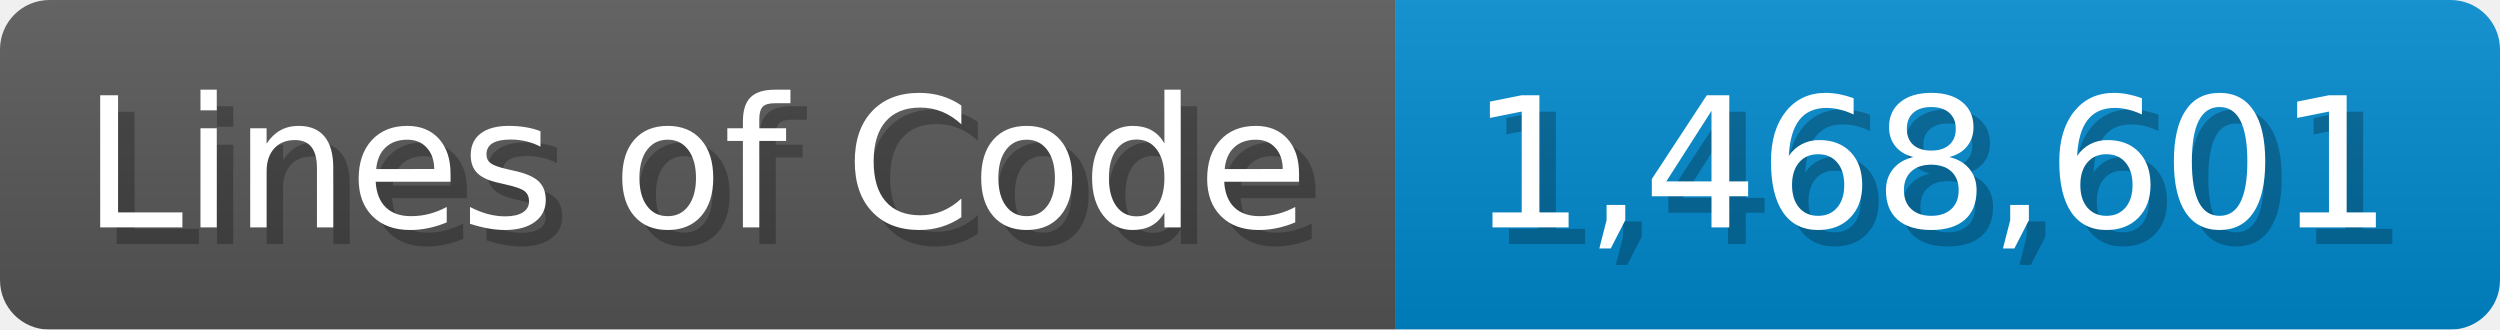
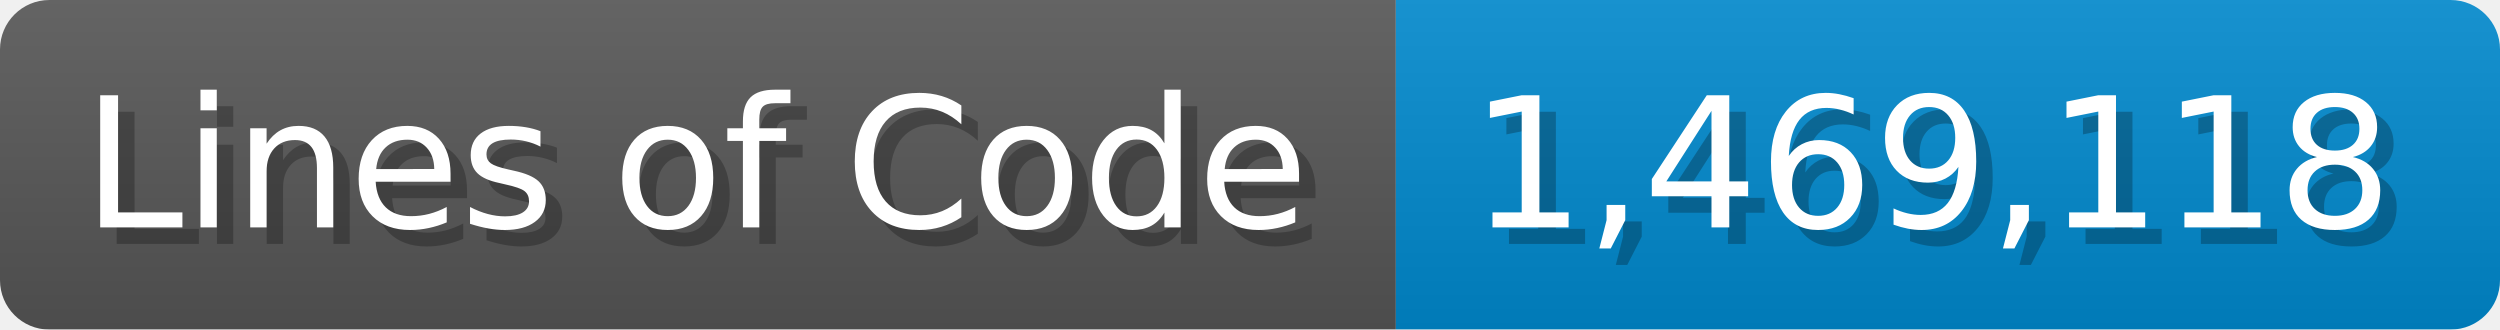
<svg xmlns="http://www.w3.org/2000/svg" width="151.7" height="20" viewBox="0 0 1517 200">
  <linearGradient id="a" x2="0" y2="100%">
    <stop offset="0" stop-opacity=".1" stop-color="#EEE" />
    <stop offset="1" stop-opacity=".1" />
  </linearGradient>
  <mask id="m">
    <rect width="1517" height="200" rx="30" fill="#FFF" />
  </mask>
  <g mask="url(#m)">
    <rect width="847" height="200" fill="#555" />
    <rect width="670" height="200" fill="#08C" x="847" />
    <rect width="1517" height="200" fill="url(#a)" />
  </g>
  <g fill="#fff" text-anchor="start" font-family="Verdana,DejaVu Sans,sans-serif" font-size="110">
    <text x="60" y="148" textLength="747" fill="#000" opacity="0.25">Lines of Code</text>
    <text x="50" y="138" textLength="747">Lines of Code</text>
-     <text x="902" y="148" textLength="570" fill="#000" opacity="0.25">1,468,601</text>
-     <text x="892" y="138" textLength="570">1,468,601</text>
+     <text x="902" y="148" textLength="570" fill="#000" opacity="0.25">1,469,118</text>
+     <text x="892" y="138" textLength="570">1,469,118</text>
  </g>
</svg>
